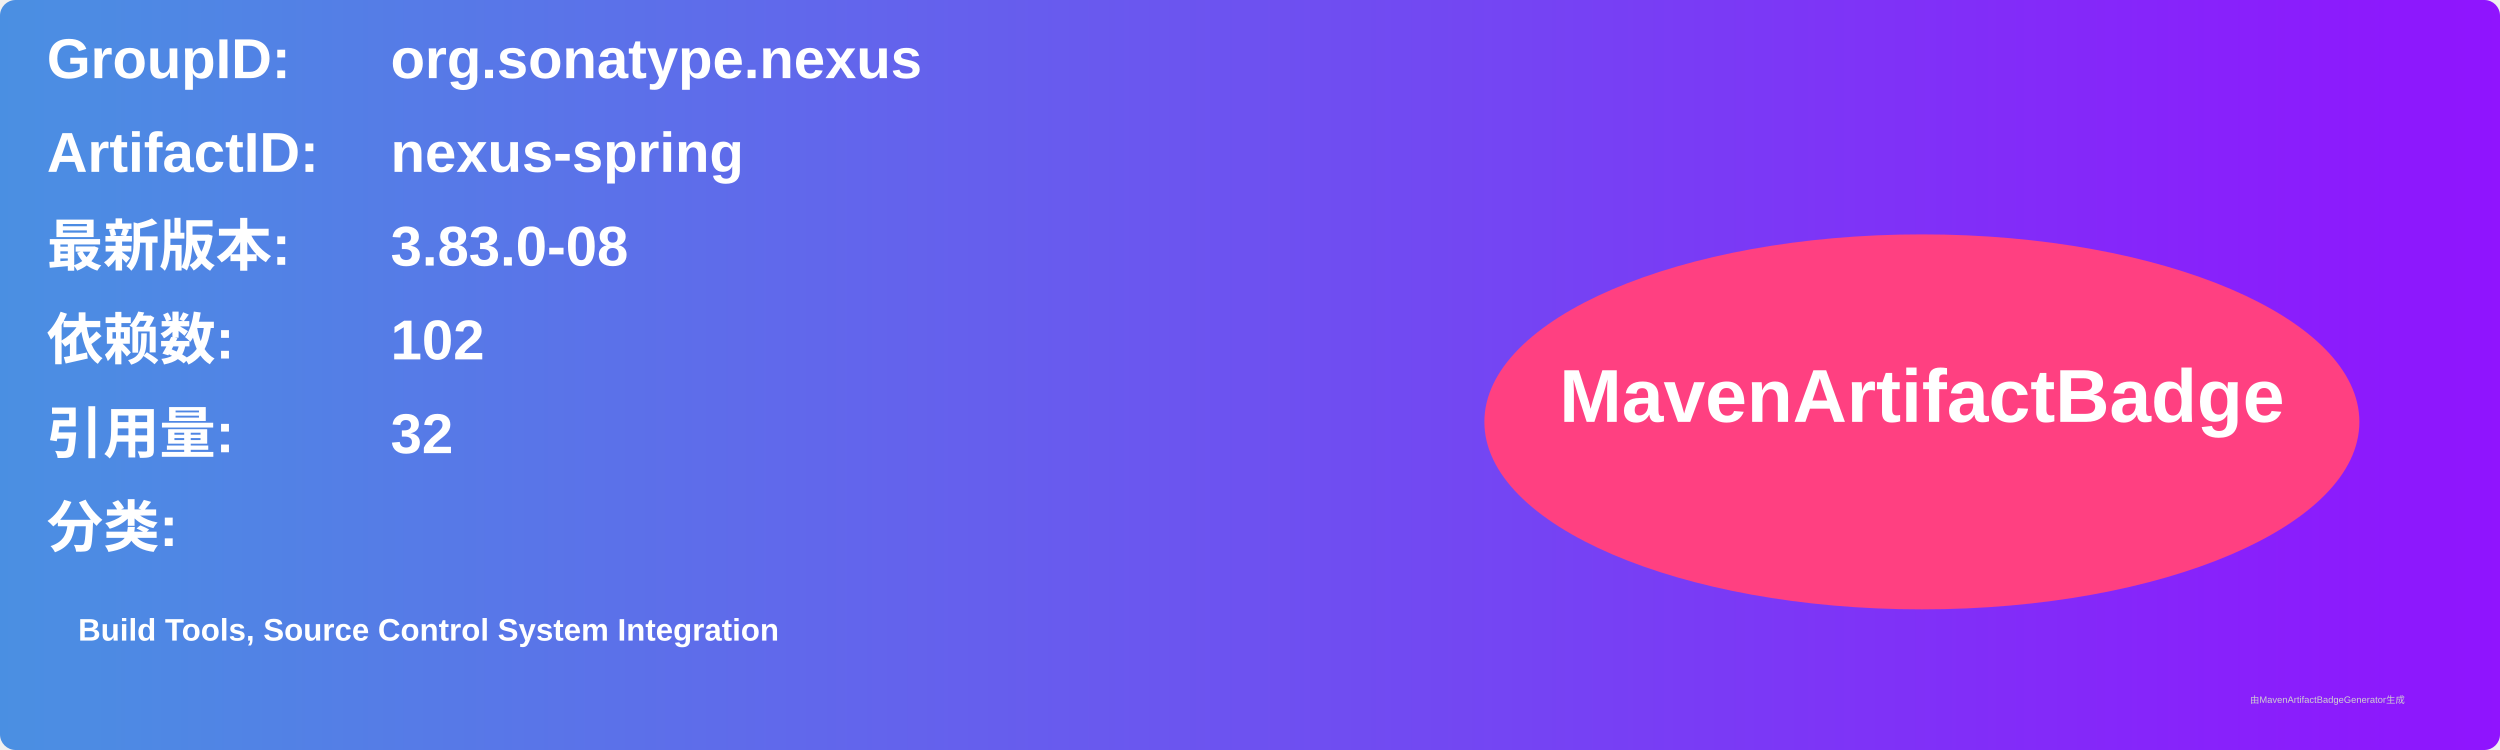
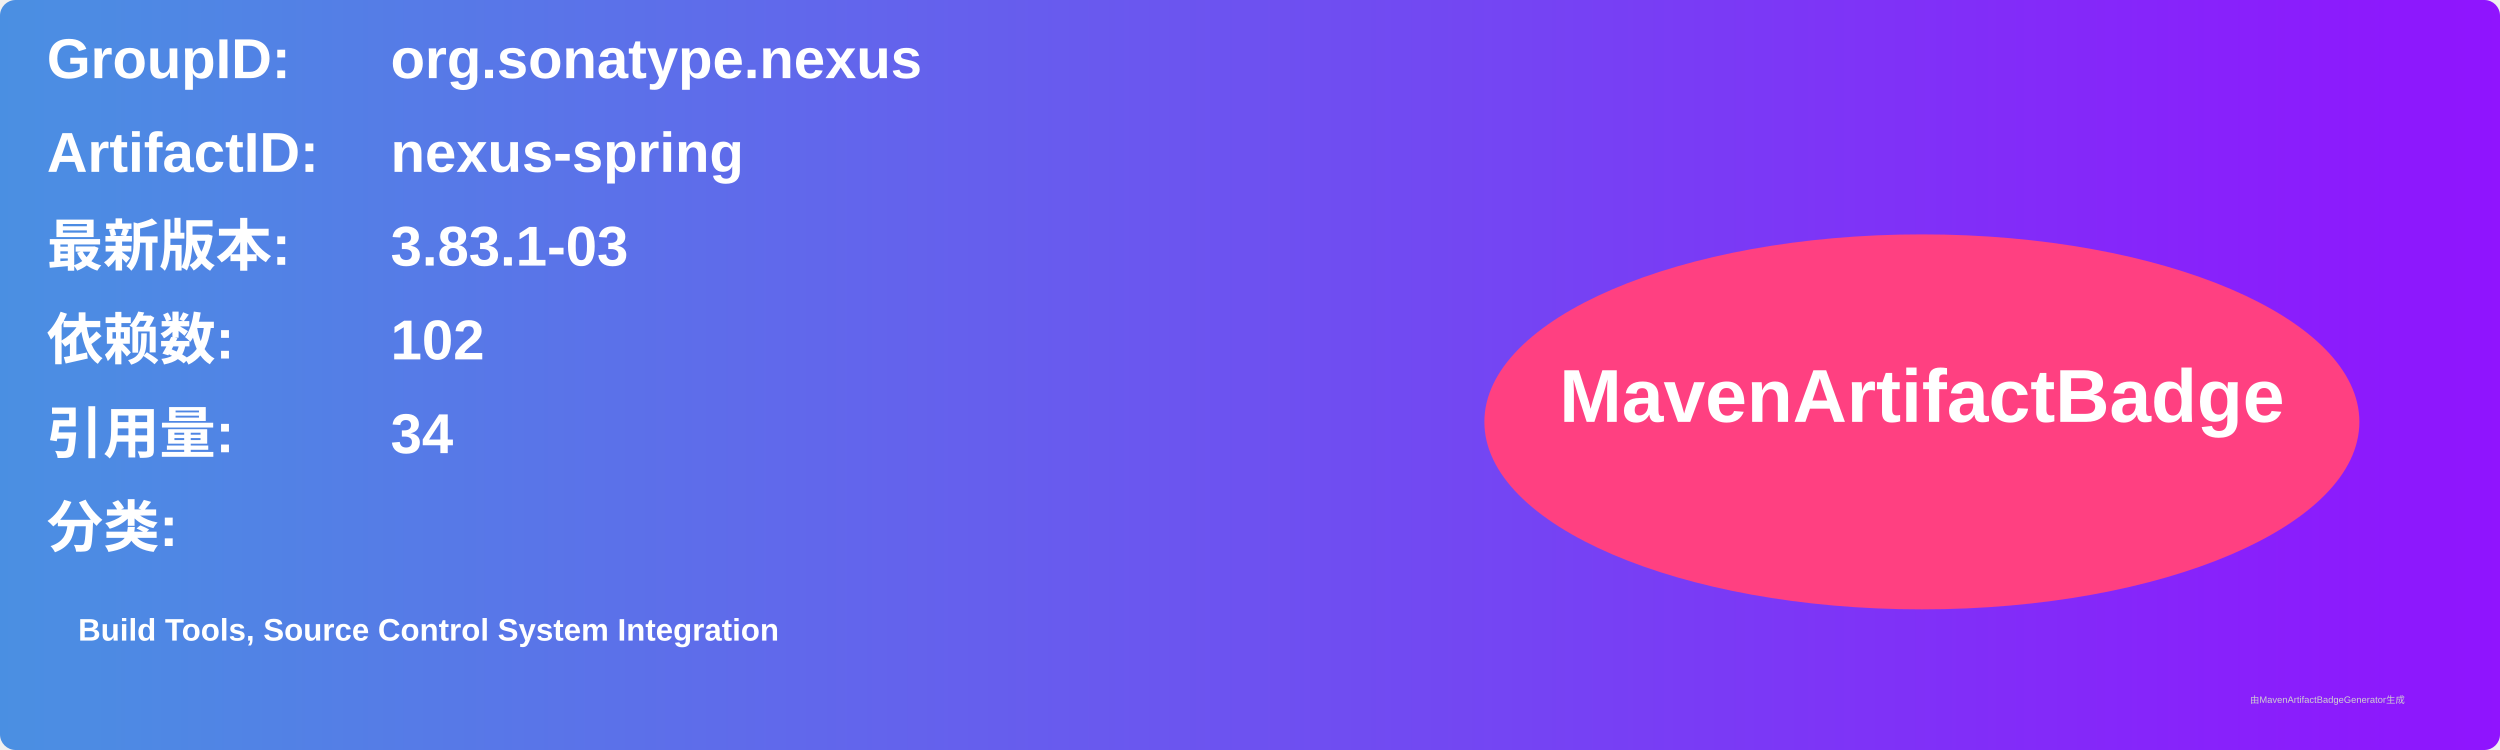
<svg xmlns="http://www.w3.org/2000/svg" width="800" height="240" viewBox="0 0 800 240">
  <linearGradient id="grad" x1="0%" y1="0%" x2="100%" y2="0%">
    <stop offset="0%" stop-color="#4a90e2" />
    <stop offset="100%" stop-color="#9013fe" />
  </linearGradient>
  <rect width="100%" height="100%" rx="5" ry="5" fill="url(#grad)" />
  <g transform="translate(15, 15)">
    <text x="0" y="10" font-family="Arial" font-size="18" fill="white" font-weight="bold" width="260">GroupID:</text>
    <text x="110" y="10" font-family="Arial" font-size="18" fill="white" font-weight="bold" width="460">org.sonatype.nexus</text>
    <text x="0" y="40" font-family="Arial" font-size="18" fill="white" font-weight="bold" width="260">ArtifactID:</text>
    <text x="110" y="40" font-family="Arial" font-size="18" fill="white" font-weight="bold" width="460">nexus-spring</text>
    <text x="0" y="70" font-family="Arial" font-size="18" fill="white" font-weight="bold">最新版本:</text>
    <text x="110" y="70" font-family="Arial" font-size="18" fill="white" font-weight="bold">
-       <tspan font-weight="bold">3.83.0-08</tspan>
+       <tspan font-weight="bold">3.83.1-03</tspan>
    </text>
    <text x="0" y="100" font-family="Arial" font-size="18" fill="white" font-weight="bold">依赖数: </text>
    <text x="110" y="100" font-family="Arial" font-size="18" fill="white">
      <tspan font-weight="bold">102</tspan>
    </text>
    <text x="0" y="130" font-family="Arial" font-size="18" fill="white" font-weight="bold">引用量: </text>
    <text x="110" y="130" font-family="Arial" font-size="18" fill="white">
-       <tspan font-weight="bold">32</tspan>
+       <tspan font-weight="bold">34</tspan>
    </text>
    <text x="0" y="160" font-family="Arial" font-size="18" fill="white" font-weight="bold">分类:</text>
    <text x="10" y="190" font-family="Arial" font-size="10" fill="white">
      <tspan font-weight="bold">Build Tools, Source Control System Integration</tspan>
    </text>
    <ellipse cx="600" cy="120" rx="140" ry="60" fill="#ff4081" />
    <text x="600" y="120" text-anchor="middle" font-family="Arial" font-size="24" fill="white" font-weight="bold">MavenArtifactBadge</text>
  </g>
  <text x="720" y="225" font-family="Arial" font-size="3" fill="#d0d0d0">由MavenArtifactBadgeGenerator生成</text>
</svg>
